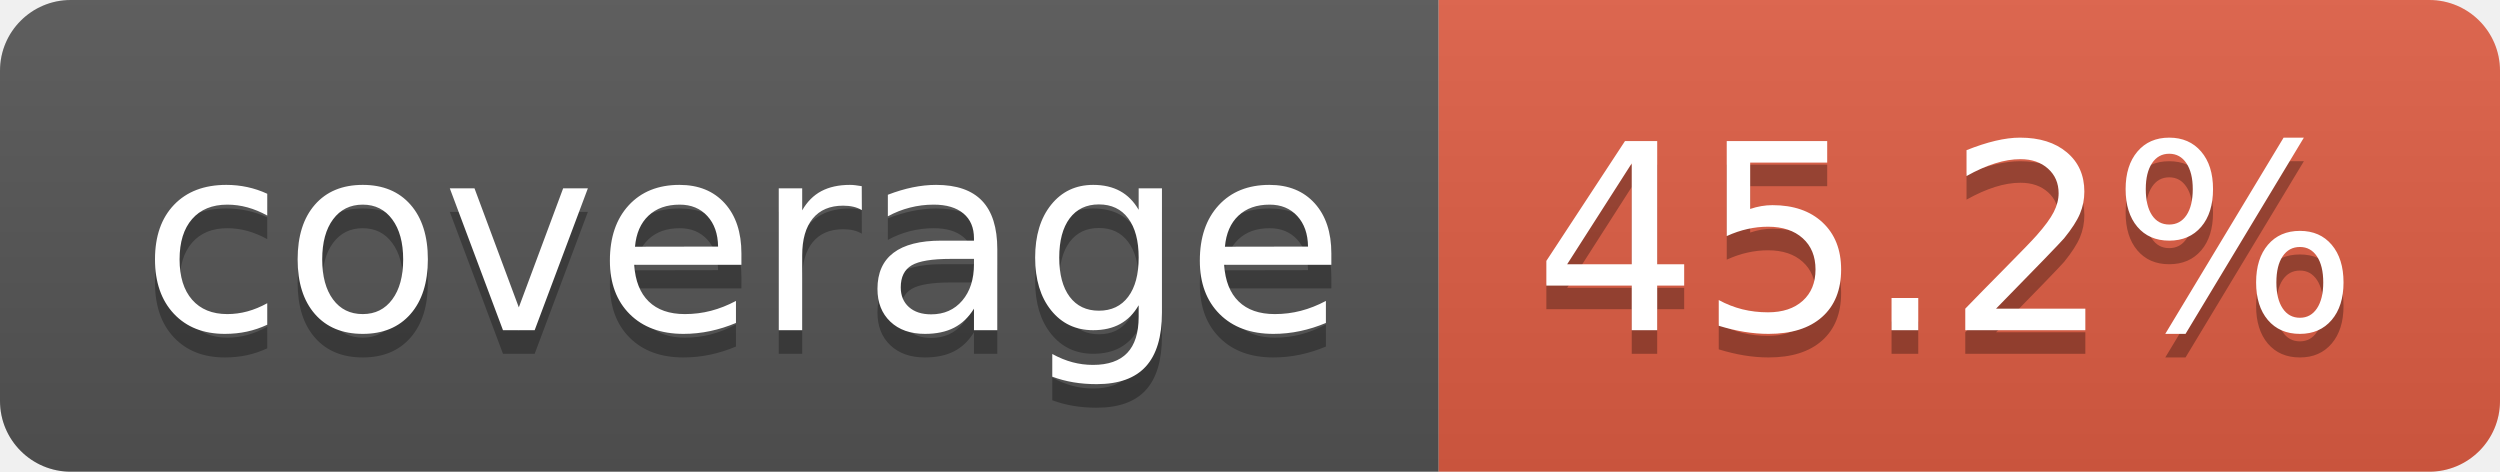
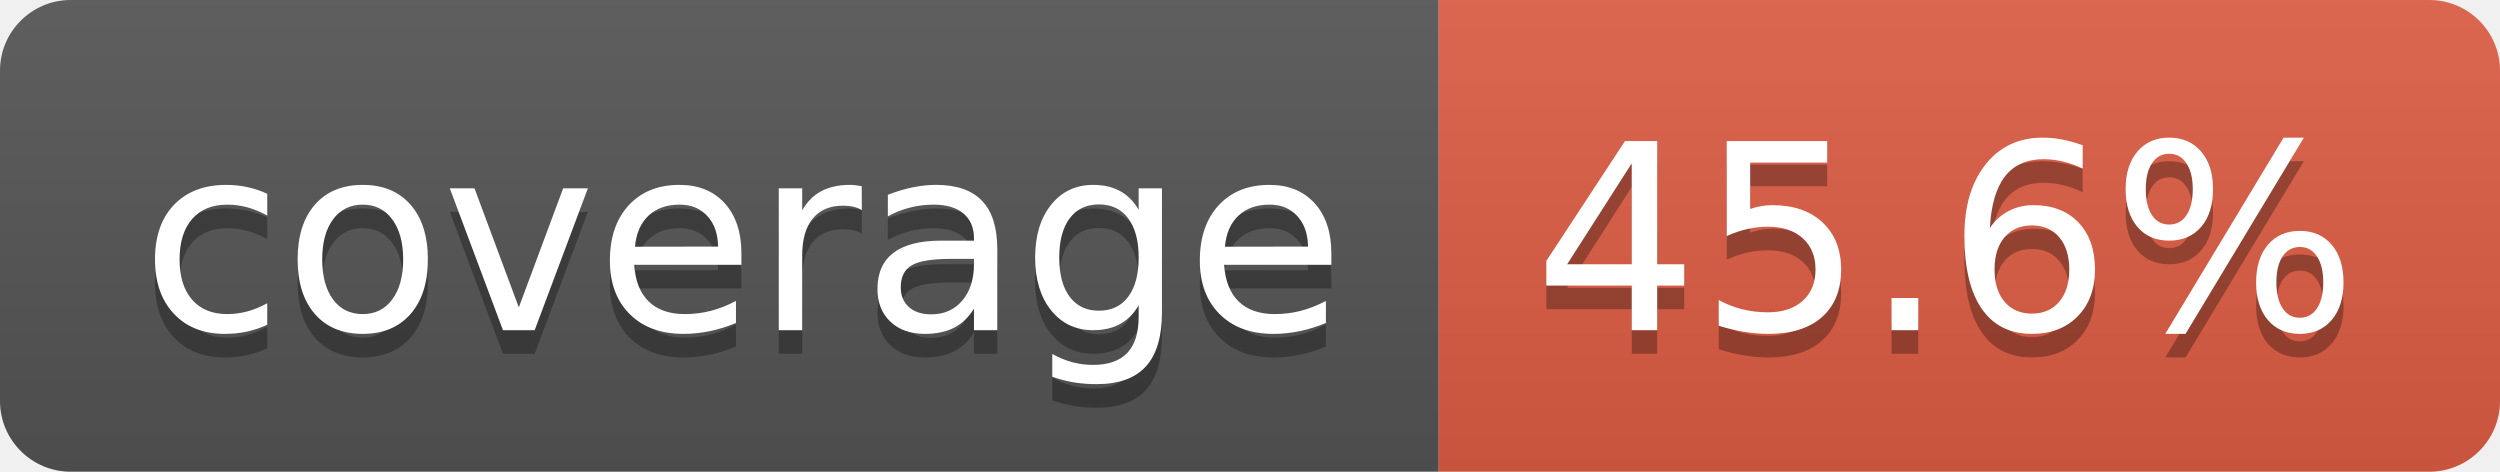
- <svg xmlns="http://www.w3.org/2000/svg" width="106" height="20" role="img" aria-label="coverage: 45.2%">
+ <svg xmlns="http://www.w3.org/2000/svg" width="106" height="20" role="img" aria-label="coverage: 45.6%">
  <linearGradient id="s" x2="0" y2="100%">
    <stop offset="0" stop-color="#bbb" stop-opacity=".1" />
    <stop offset="1" stop-opacity=".1" />
  </linearGradient>
  <clipPath id="r">
    <rect width="106" height="20" rx="3" fill="#fff" />
  </clipPath>
  <g clip-path="url(#r)">
    <rect width="61" height="20" fill="#555" />
    <rect x="61" width="45" height="20" fill="#e05d44" />
    <rect width="106" height="20" fill="url(#s)" />
  </g>
  <g fill="#fff" text-anchor="middle" font-family="Verdana,Geneva,DejaVu Sans,sans-serif" text-rendering="geometricPrecision" font-size="110">
    <text aria-hidden="true" x="315" y="150" fill="#010101" fill-opacity=".3" transform="scale(.1)" textLength="510">coverage</text>
    <text x="315" y="140" transform="scale(.1)" fill="#fff" textLength="510">coverage</text>
-     <text aria-hidden="true" x="825" y="150" fill="#010101" fill-opacity=".3" transform="scale(.1)" textLength="350">45.2%</text>
-     <text x="825" y="140" transform="scale(.1)" fill="#fff" textLength="350">45.2%</text>
+     <text aria-hidden="true" x="825" y="150" fill="#010101" fill-opacity=".3" transform="scale(.1)" textLength="350">45.6%</text>
+     <text x="825" y="140" transform="scale(.1)" fill="#fff" textLength="350">45.6%</text>
  </g>
</svg>
